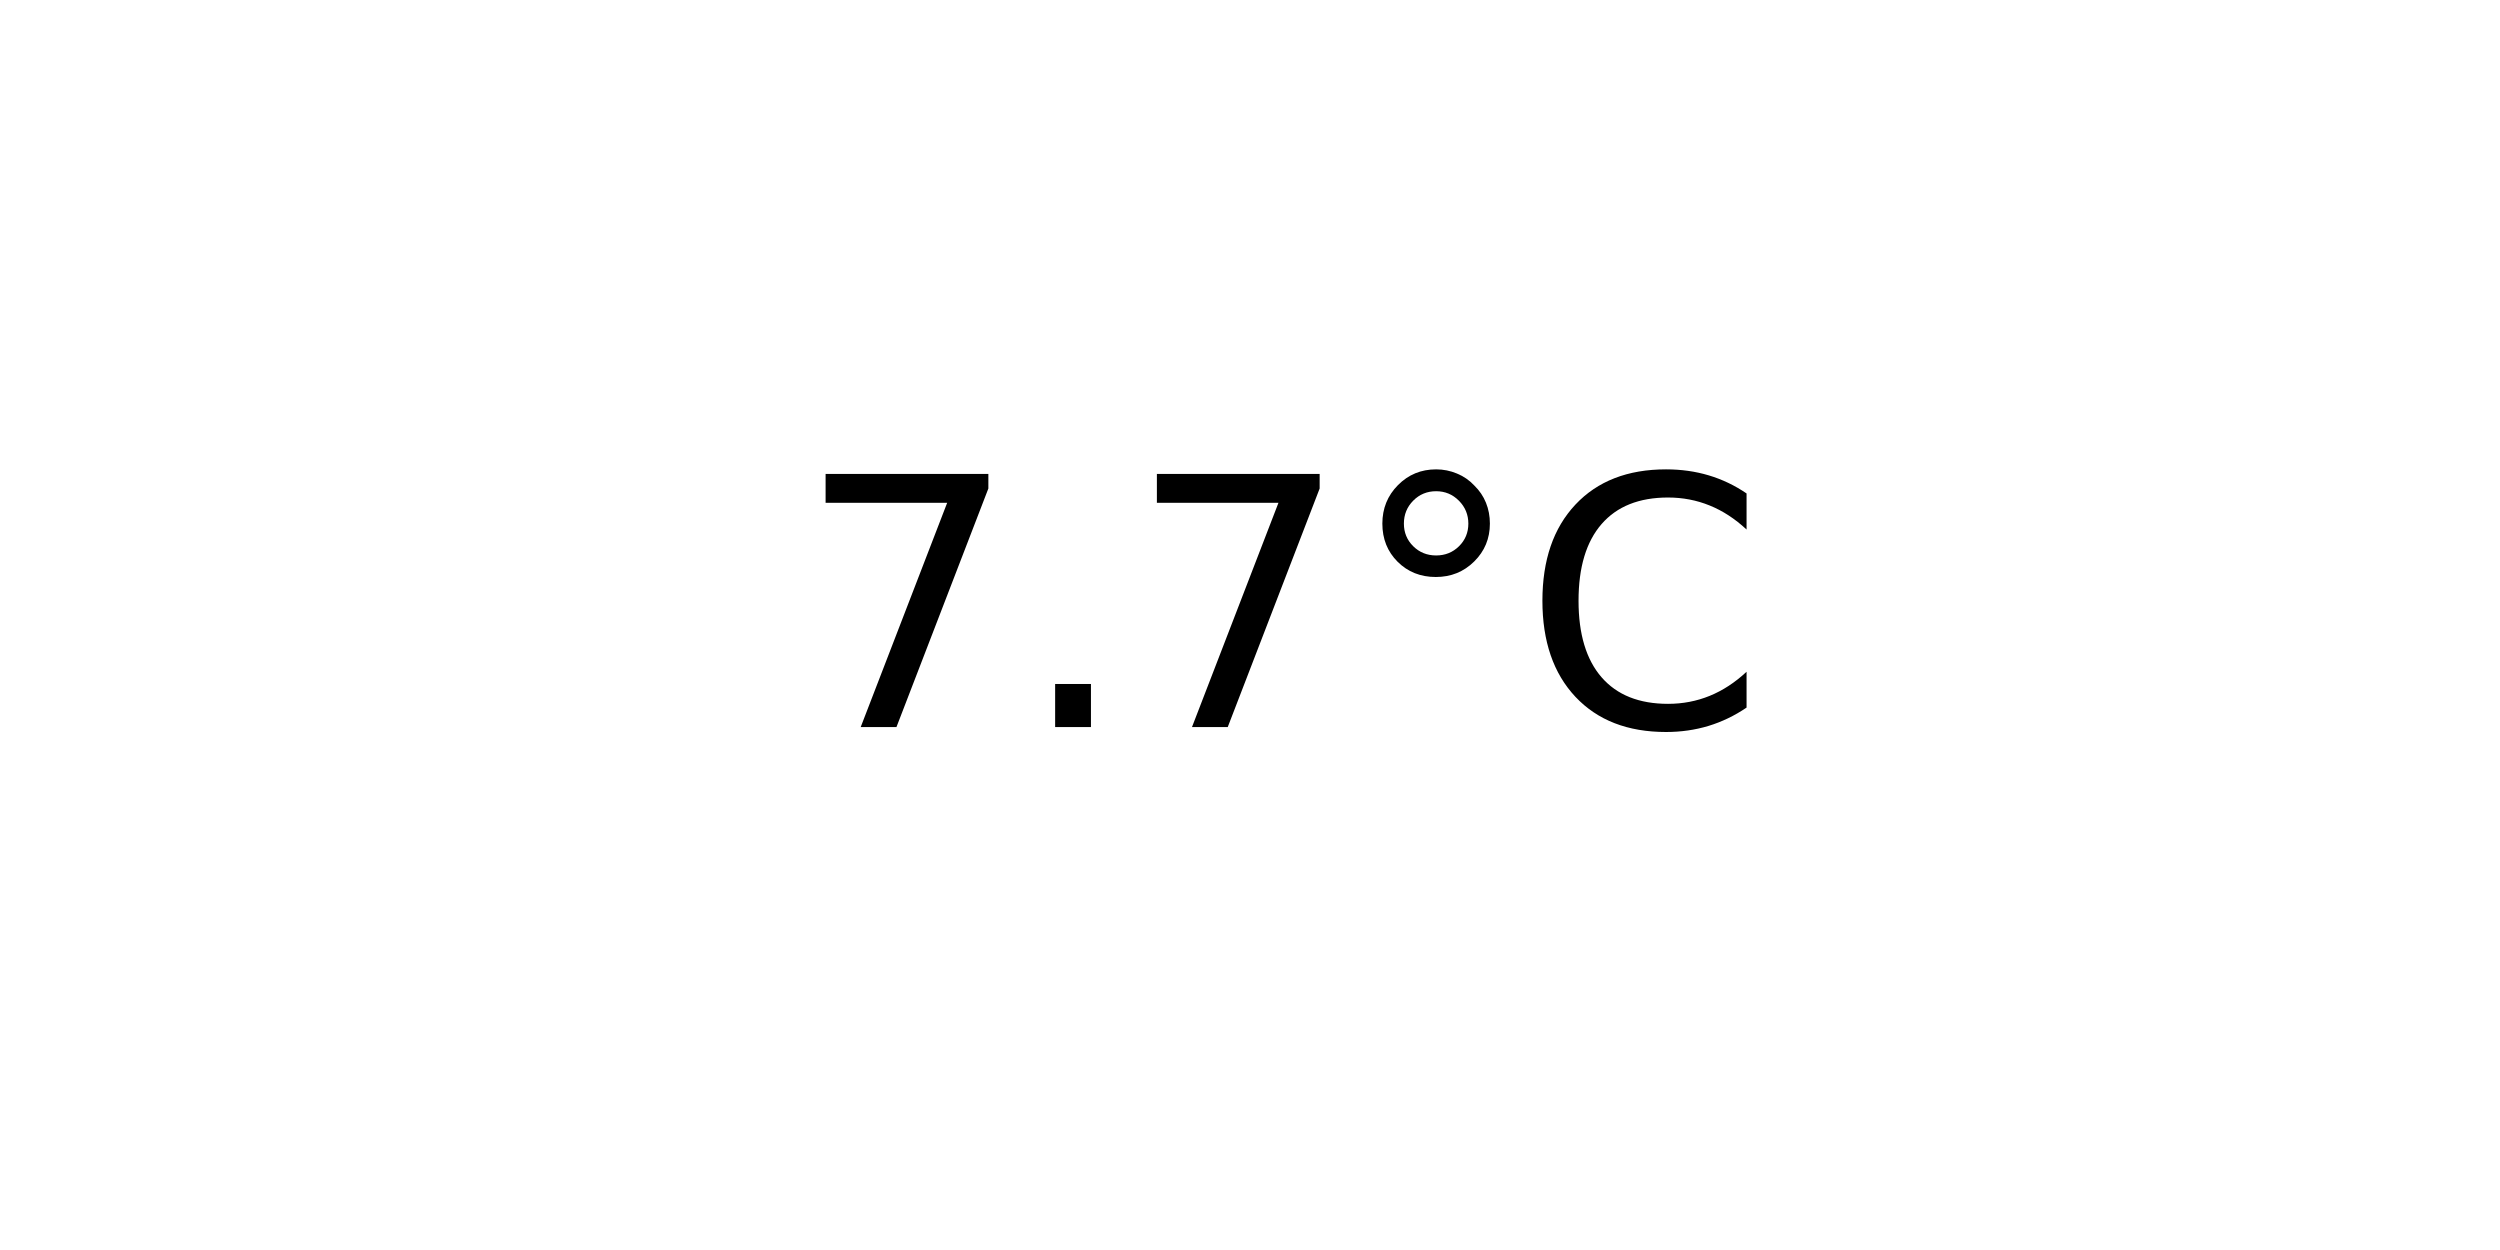
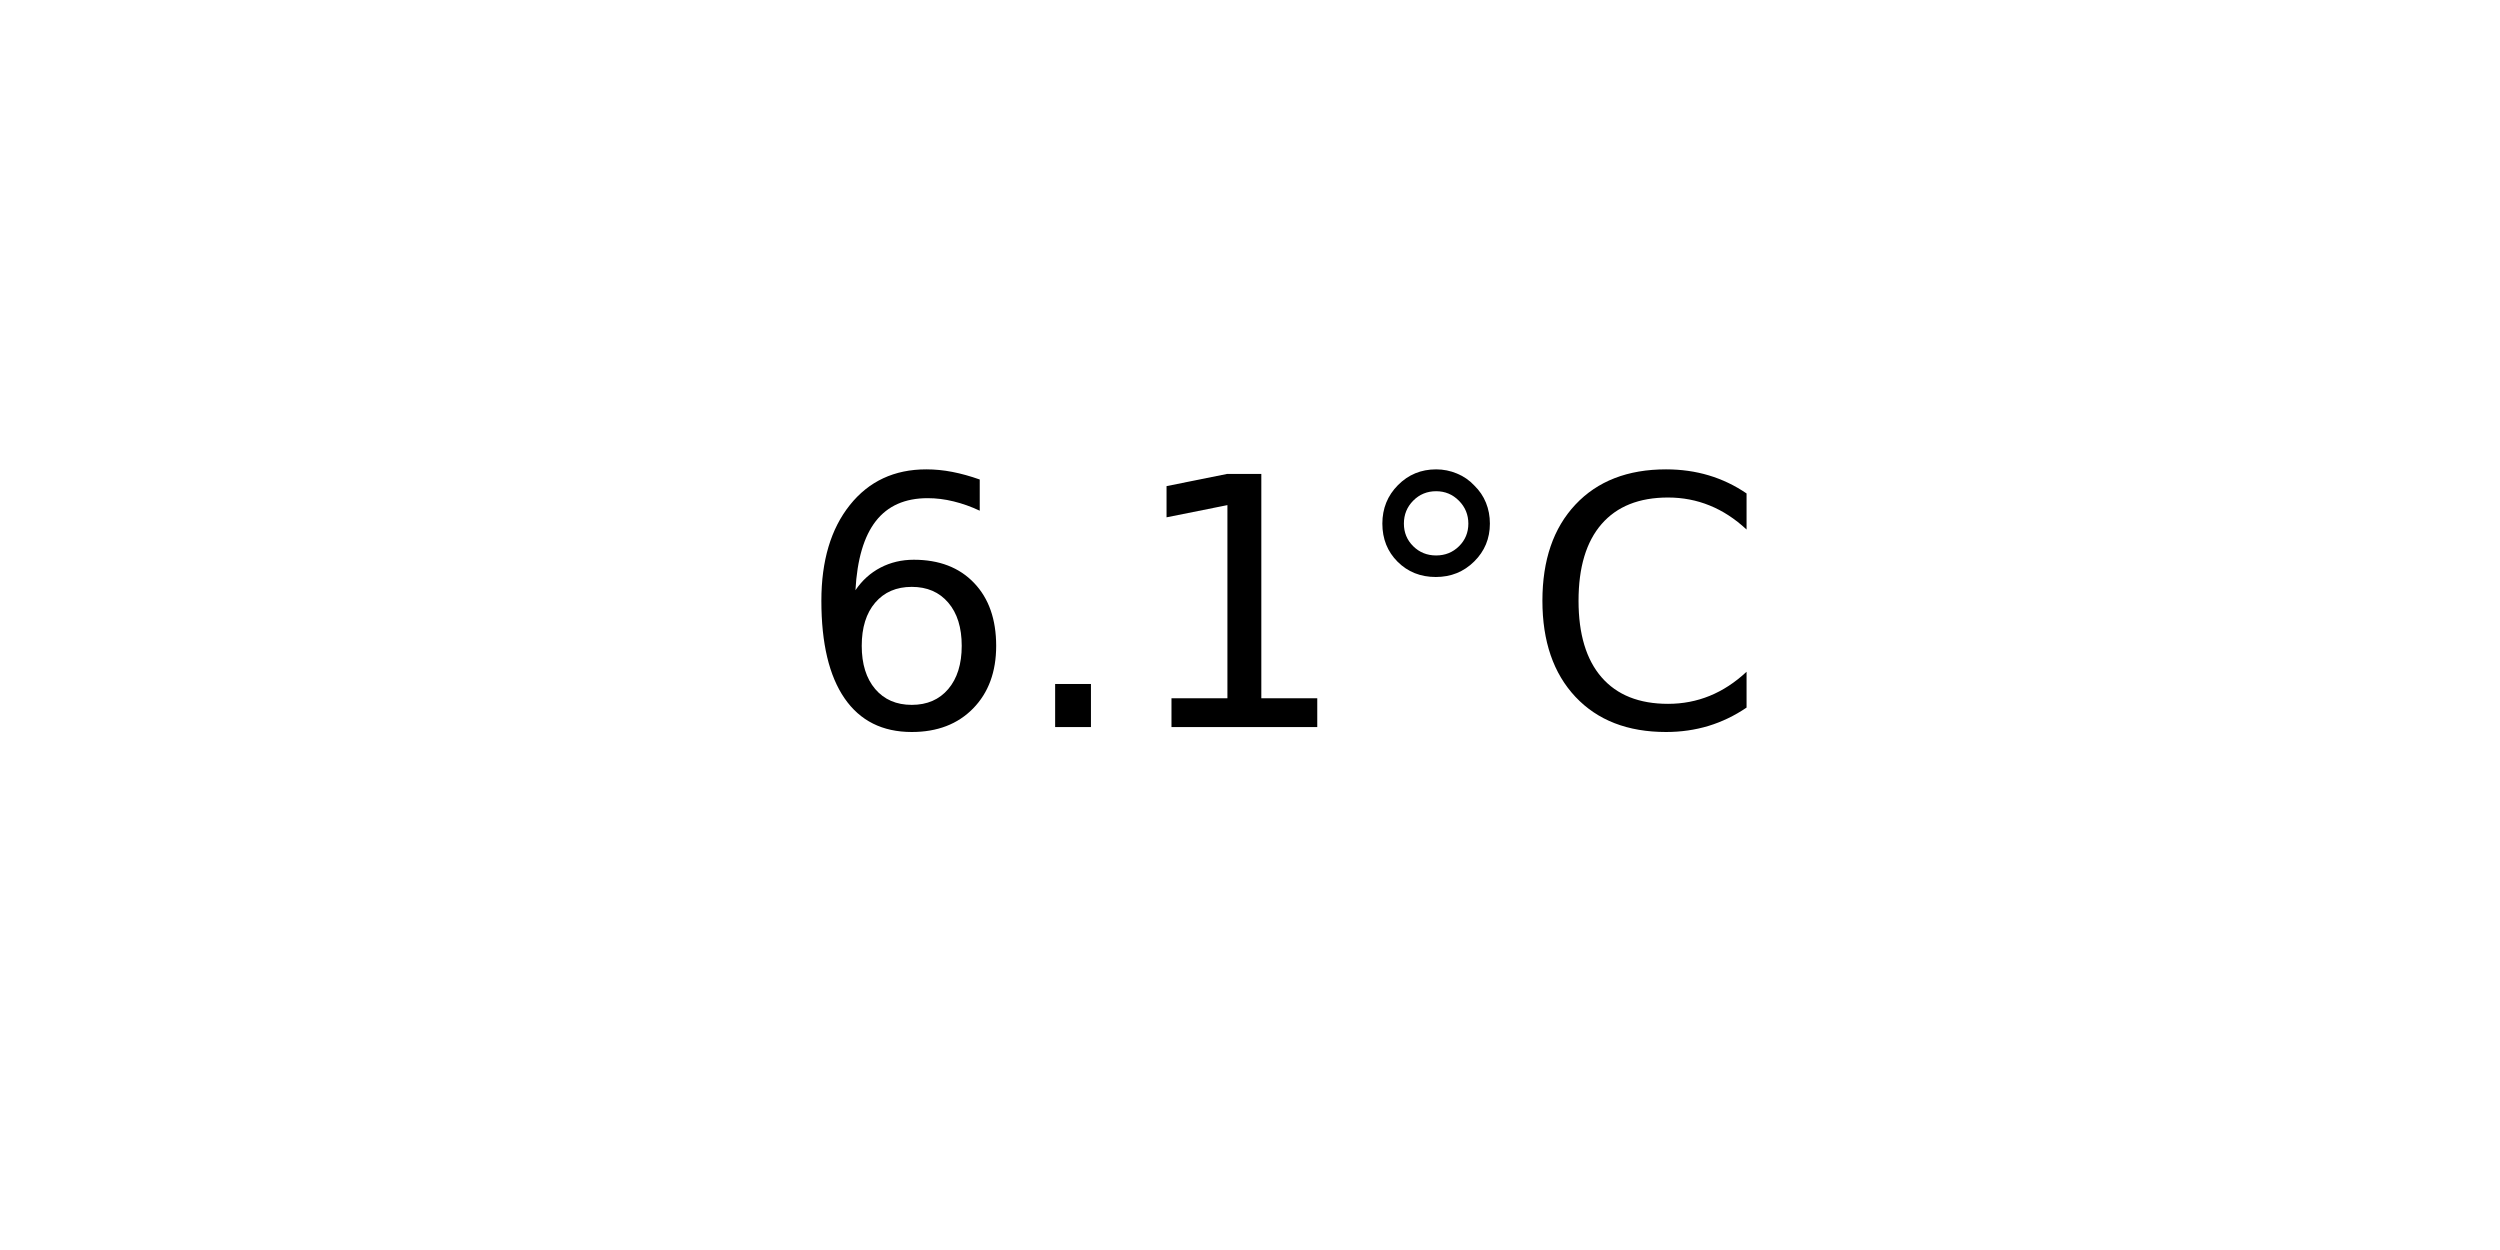
<svg xmlns="http://www.w3.org/2000/svg" xmlns:xlink="http://www.w3.org/1999/xlink" width="72pt" height="36pt" viewBox="0 0 72 36" version="1.1">
  <defs>
    <style type="text/css">*{stroke-linejoin: round; stroke-linecap: butt}</style>
  </defs>
  <g id="figure_1">
    <g id="axes_1">
      <g id="text_1">
        <g transform="translate(22.95703 20.93937) scale(0.1 -0.1)">
          <defs>
-             <path id="DejaVuSans-37" d="M 525 4666  L 3525 4666  L 3525 4397  L 1831 0  L 1172 0  L 2766 4134  L 525 4134  L 525 4666  z " transform="scale(0.015625)" />
+             <path id="DejaVuSans-36" d="M 2113 2584  Q 1688 2584 1439 2293  Q 1191 2003 1191 1497  Q 1191 994 1439 701  Q 1688 409 2113 409  Q 2538 409 2786 701  Q 3034 994 3034 1497  Q 3034 2003 2786 2293  Q 2538 2584 2113 2584  z M 3366 4563  L 3366 3988  Q 3128 4100 2886 4159  Q 2644 4219 2406 4219  Q 1781 4219 1451 3797  Q 1122 3375 1075 2522  Q 1259 2794 1537 2939  Q 1816 3084 2150 3084  Q 2853 3084 3261 2657  Q 3669 2231 3669 1497  Q 3669 778 3244 343  Q 2819 -91 2113 -91  Q 1303 -91 875 529  Q 447 1150 447 2328  Q 447 3434 972 4092  Q 1497 4750 2381 4750  Q 2619 4750 2861 4703  Q 3103 4656 3366 4563  z " transform="scale(0.015625)" />
            <path id="DejaVuSans-2e" d="M 684 794  L 1344 794  L 1344 0  L 684 0  L 684 794  z " transform="scale(0.015625)" />
+             <path id="DejaVuSans-31" d="M 794 531  L 1825 531  L 1825 4091  L 703 3866  L 703 4441  L 1819 4666  L 2450 4666  L 2450 531  L 3481 531  L 3481 0  L 794 0  L 794 531  z " transform="scale(0.015625)" />
            <path id="DejaVuSans-b0" d="M 1600 4347  Q 1350 4347 1178 4173  Q 1006 4000 1006 3750  Q 1006 3503 1178 3333  Q 1350 3163 1600 3163  Q 1850 3163 2022 3333  Q 2194 3503 2194 3750  Q 2194 3997 2020 4172  Q 1847 4347 1600 4347  z M 1600 4750  Q 1800 4750 1984 4673  Q 2169 4597 2303 4453  Q 2447 4313 2519 4134  Q 2591 3956 2591 3750  Q 2591 3338 2302 3052  Q 2013 2766 1594 2766  Q 1172 2766 890 3047  Q 609 3328 609 3750  Q 609 4169 896 4459  Q 1184 4750 1600 4750  z " transform="scale(0.015625)" />
            <path id="DejaVuSans-43" d="M 4122 4306  L 4122 3641  Q 3803 3938 3442 4084  Q 3081 4231 2675 4231  Q 1875 4231 1450 3742  Q 1025 3253 1025 2328  Q 1025 1406 1450 917  Q 1875 428 2675 428  Q 3081 428 3442 575  Q 3803 722 4122 1019  L 4122 359  Q 3791 134 3420 21  Q 3050 -91 2638 -91  Q 1578 -91 968 557  Q 359 1206 359 2328  Q 359 3453 968 4101  Q 1578 4750 2638 4750  Q 3056 4750 3426 4639  Q 3797 4528 4122 4306  z " transform="scale(0.015625)" />
          </defs>
-           <use xlink:href="#DejaVuSans-37" />
+           <use xlink:href="#DejaVuSans-36" />
          <use xlink:href="#DejaVuSans-2e" x="63.623" />
-           <use xlink:href="#DejaVuSans-37" x="95.41" />
+           <use xlink:href="#DejaVuSans-31" x="95.41" />
          <use xlink:href="#DejaVuSans-b0" x="159.033" />
          <use xlink:href="#DejaVuSans-43" x="209.033" />
        </g>
      </g>
    </g>
  </g>
</svg>
